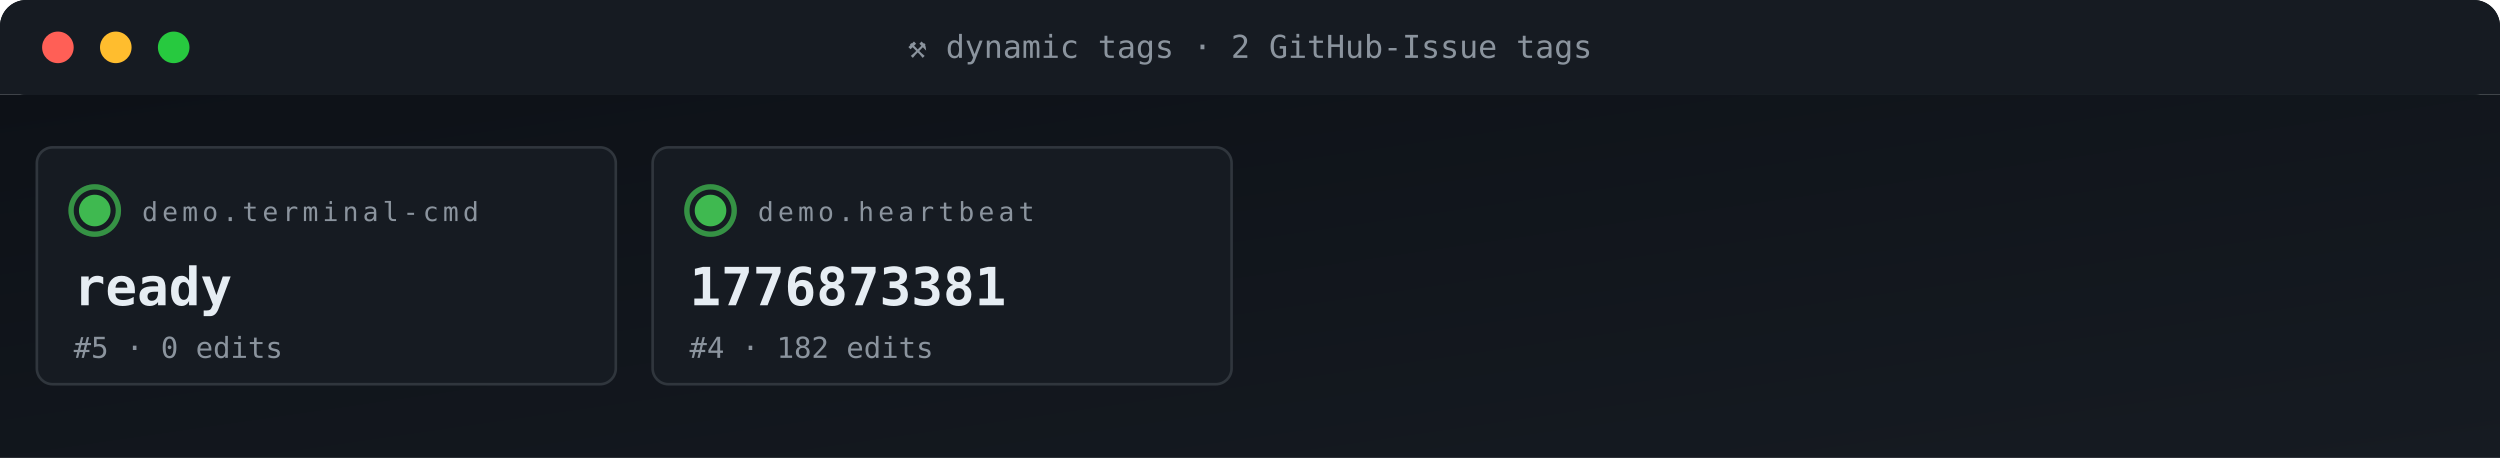
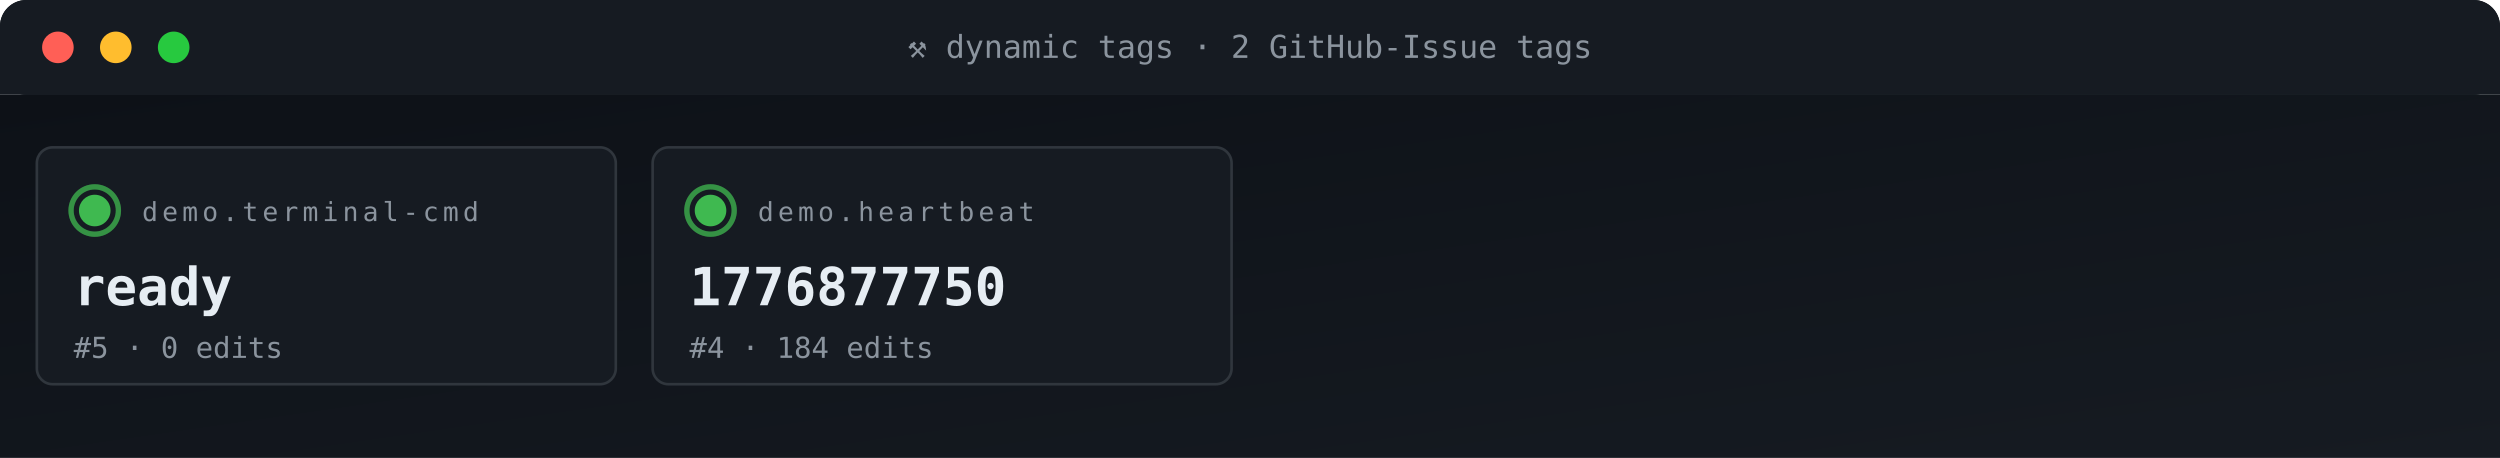
<svg xmlns="http://www.w3.org/2000/svg" viewBox="0 0 950 174" width="950" height="174" role="img" aria-label="ACG tag grid">
  <defs>
    <linearGradient id="gBg" x1="0" x2="1" y1="0" y2="1">
      <stop offset="0" stop-color="#0d1117" />
      <stop offset="1" stop-color="#161b22" />
    </linearGradient>
    <style>
      .t{font-family:'SFMono-Regular',Consolas,monospace}
      .lb{fill:#8b949e;font-size:10px;text-transform:uppercase;letter-spacing:1.6px}
      .va{fill:#e6edf3;font-size:20px;font-weight:700}
      .vs{fill:#e6edf3;font-size:14px;font-weight:600}
      .lo{fill:#79c0ff;font-size:11px}
      .sub{fill:#8b949e;font-size:11px}
      .g{fill:#3fb950} .a{fill:#e3b341} .r{fill:#f85149}
      .p{fill:#a371f7} .o{fill:#f0883e}
      .pulse{animation:plz 1.8s ease-out infinite}
      @keyframes plz{
        0%{transform:scale(1);opacity:.85}
        45%{transform:scale(1.35);opacity:.3}
        100%{transform:scale(1.8);opacity:0}
      }
      .spin{animation:sp 4s linear infinite;transform-origin:center}
      @keyframes sp{from{transform:rotate(0)}to{transform:rotate(360deg)}}
    </style>
  </defs>
  <rect width="950" height="36" rx="10" fill="url(#gBg)" />
  <rect x="0" y="0" width="950" height="36" rx="10" fill="#161b22" />
  <rect x="0" y="26" width="950" height="10" fill="#161b22" />
  <circle cx="22" cy="18" r="6" fill="#ff5f56" />
  <circle cx="44" cy="18" r="6" fill="#ffbd2e" />
  <circle cx="66" cy="18" r="6" fill="#27c93f" />
  <text x="475" y="22" text-anchor="middle" class="t" font-size="12" fill="#8b949e">⚒ dynamic tags · 2 GitHub-Issue tags</text>
  <rect y="36" width="950" height="138" fill="url(#gBg)" />
  <rect x="14" y="56" width="220" height="90" rx="6" fill="#161b22" stroke="#30363d" stroke-width="1" />
  <g style="transform-origin:36px 80px">
    <circle cx="36" cy="80" r="9" fill="none" stroke="#3fb950" stroke-width="2" opacity=".5" class="pulse" />
    <circle cx="36" cy="80" r="9" fill="none" stroke="#3fb950" stroke-width="2" opacity=".5" class="pulse" style="animation-delay:.6s" />
  </g>
  <circle cx="36" cy="80" r="6" class="g" />
  <text x="54" y="84" class="t lb">demo.terminal-cmd</text>
  <text x="28" y="116" class="t va">ready</text>
  <text x="28" y="136" class="t sub">#5 · 0 edits</text>
  <rect x="248" y="56" width="220" height="90" rx="6" fill="#161b22" stroke="#30363d" stroke-width="1" />
  <g style="transform-origin:270px 80px">
    <circle cx="270" cy="80" r="9" fill="none" stroke="#3fb950" stroke-width="2" opacity=".5" class="pulse" />
    <circle cx="270" cy="80" r="9" fill="none" stroke="#3fb950" stroke-width="2" opacity=".5" class="pulse" style="animation-delay:.6s" />
  </g>
  <circle cx="270" cy="80" r="6" class="g" />
  <text x="288" y="84" class="t lb">demo.heartbeat</text>
-   <text x="262" y="116" class="t va">1776873381</text>
-   <text x="262" y="136" class="t sub">#4 · 182 edits</text>
+   <text x="262" y="116" class="t va">1776877750</text>
+   <text x="262" y="136" class="t sub">#4 · 184 edits</text>
</svg>
